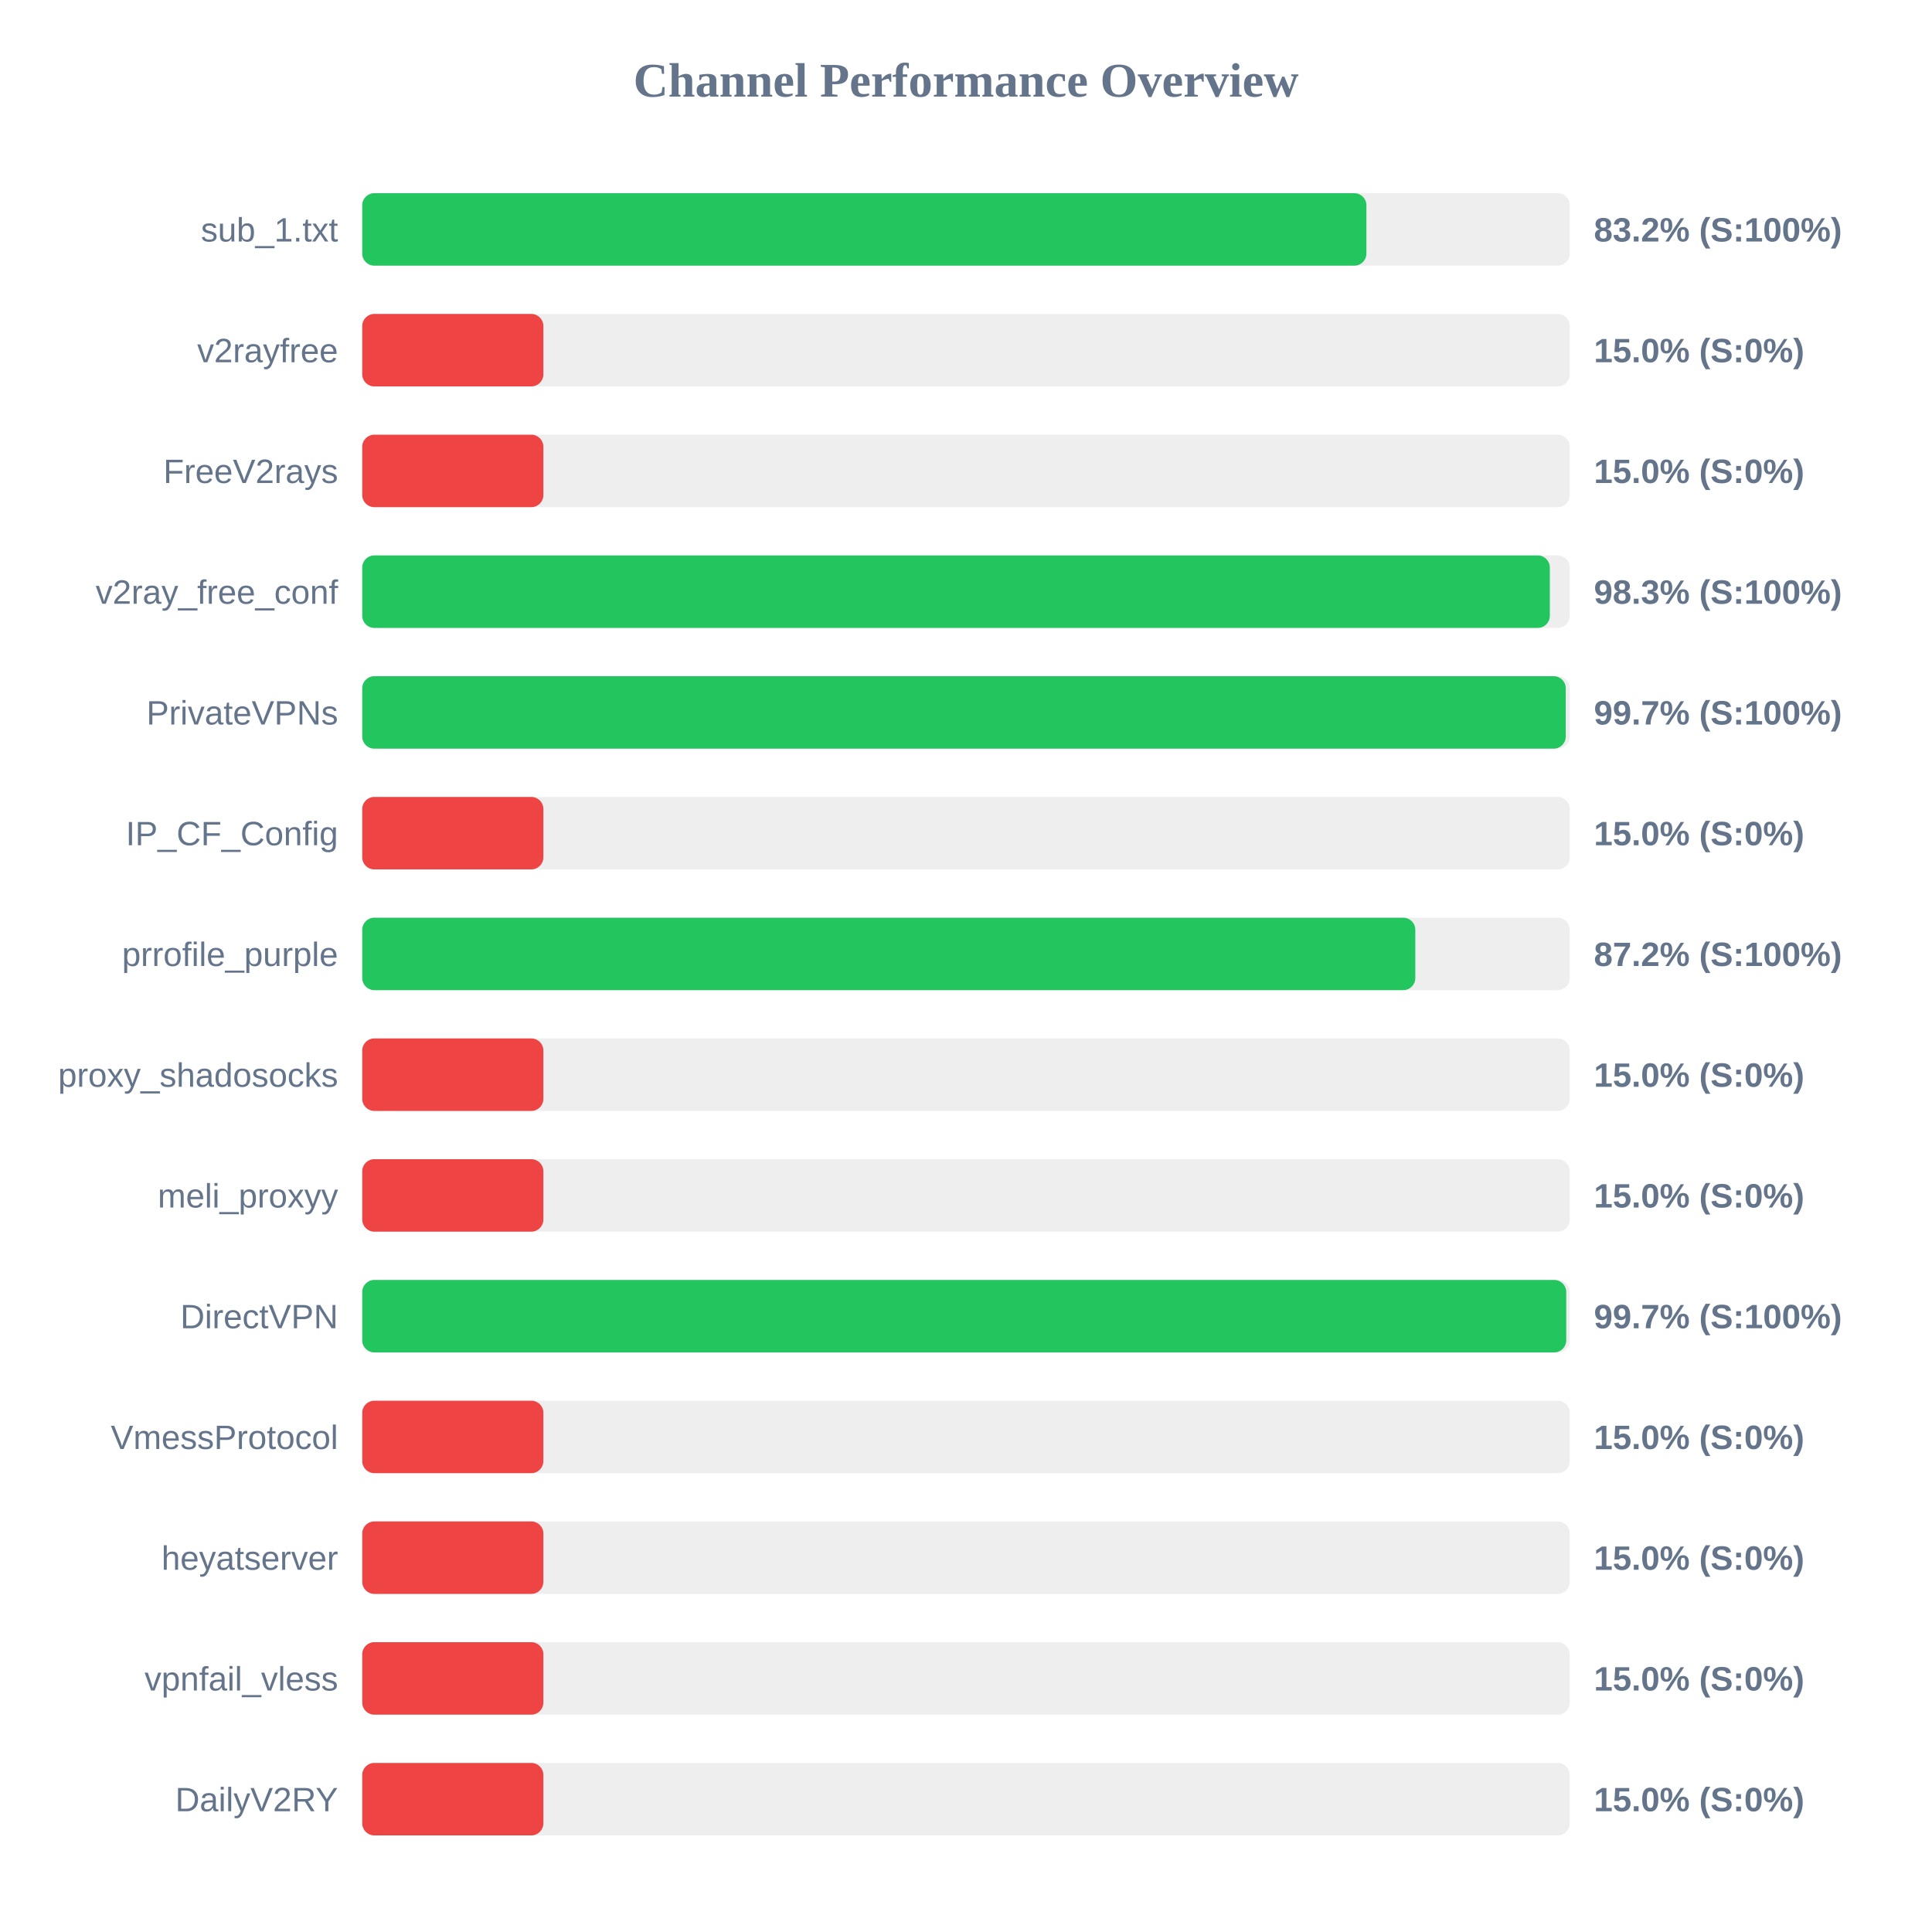
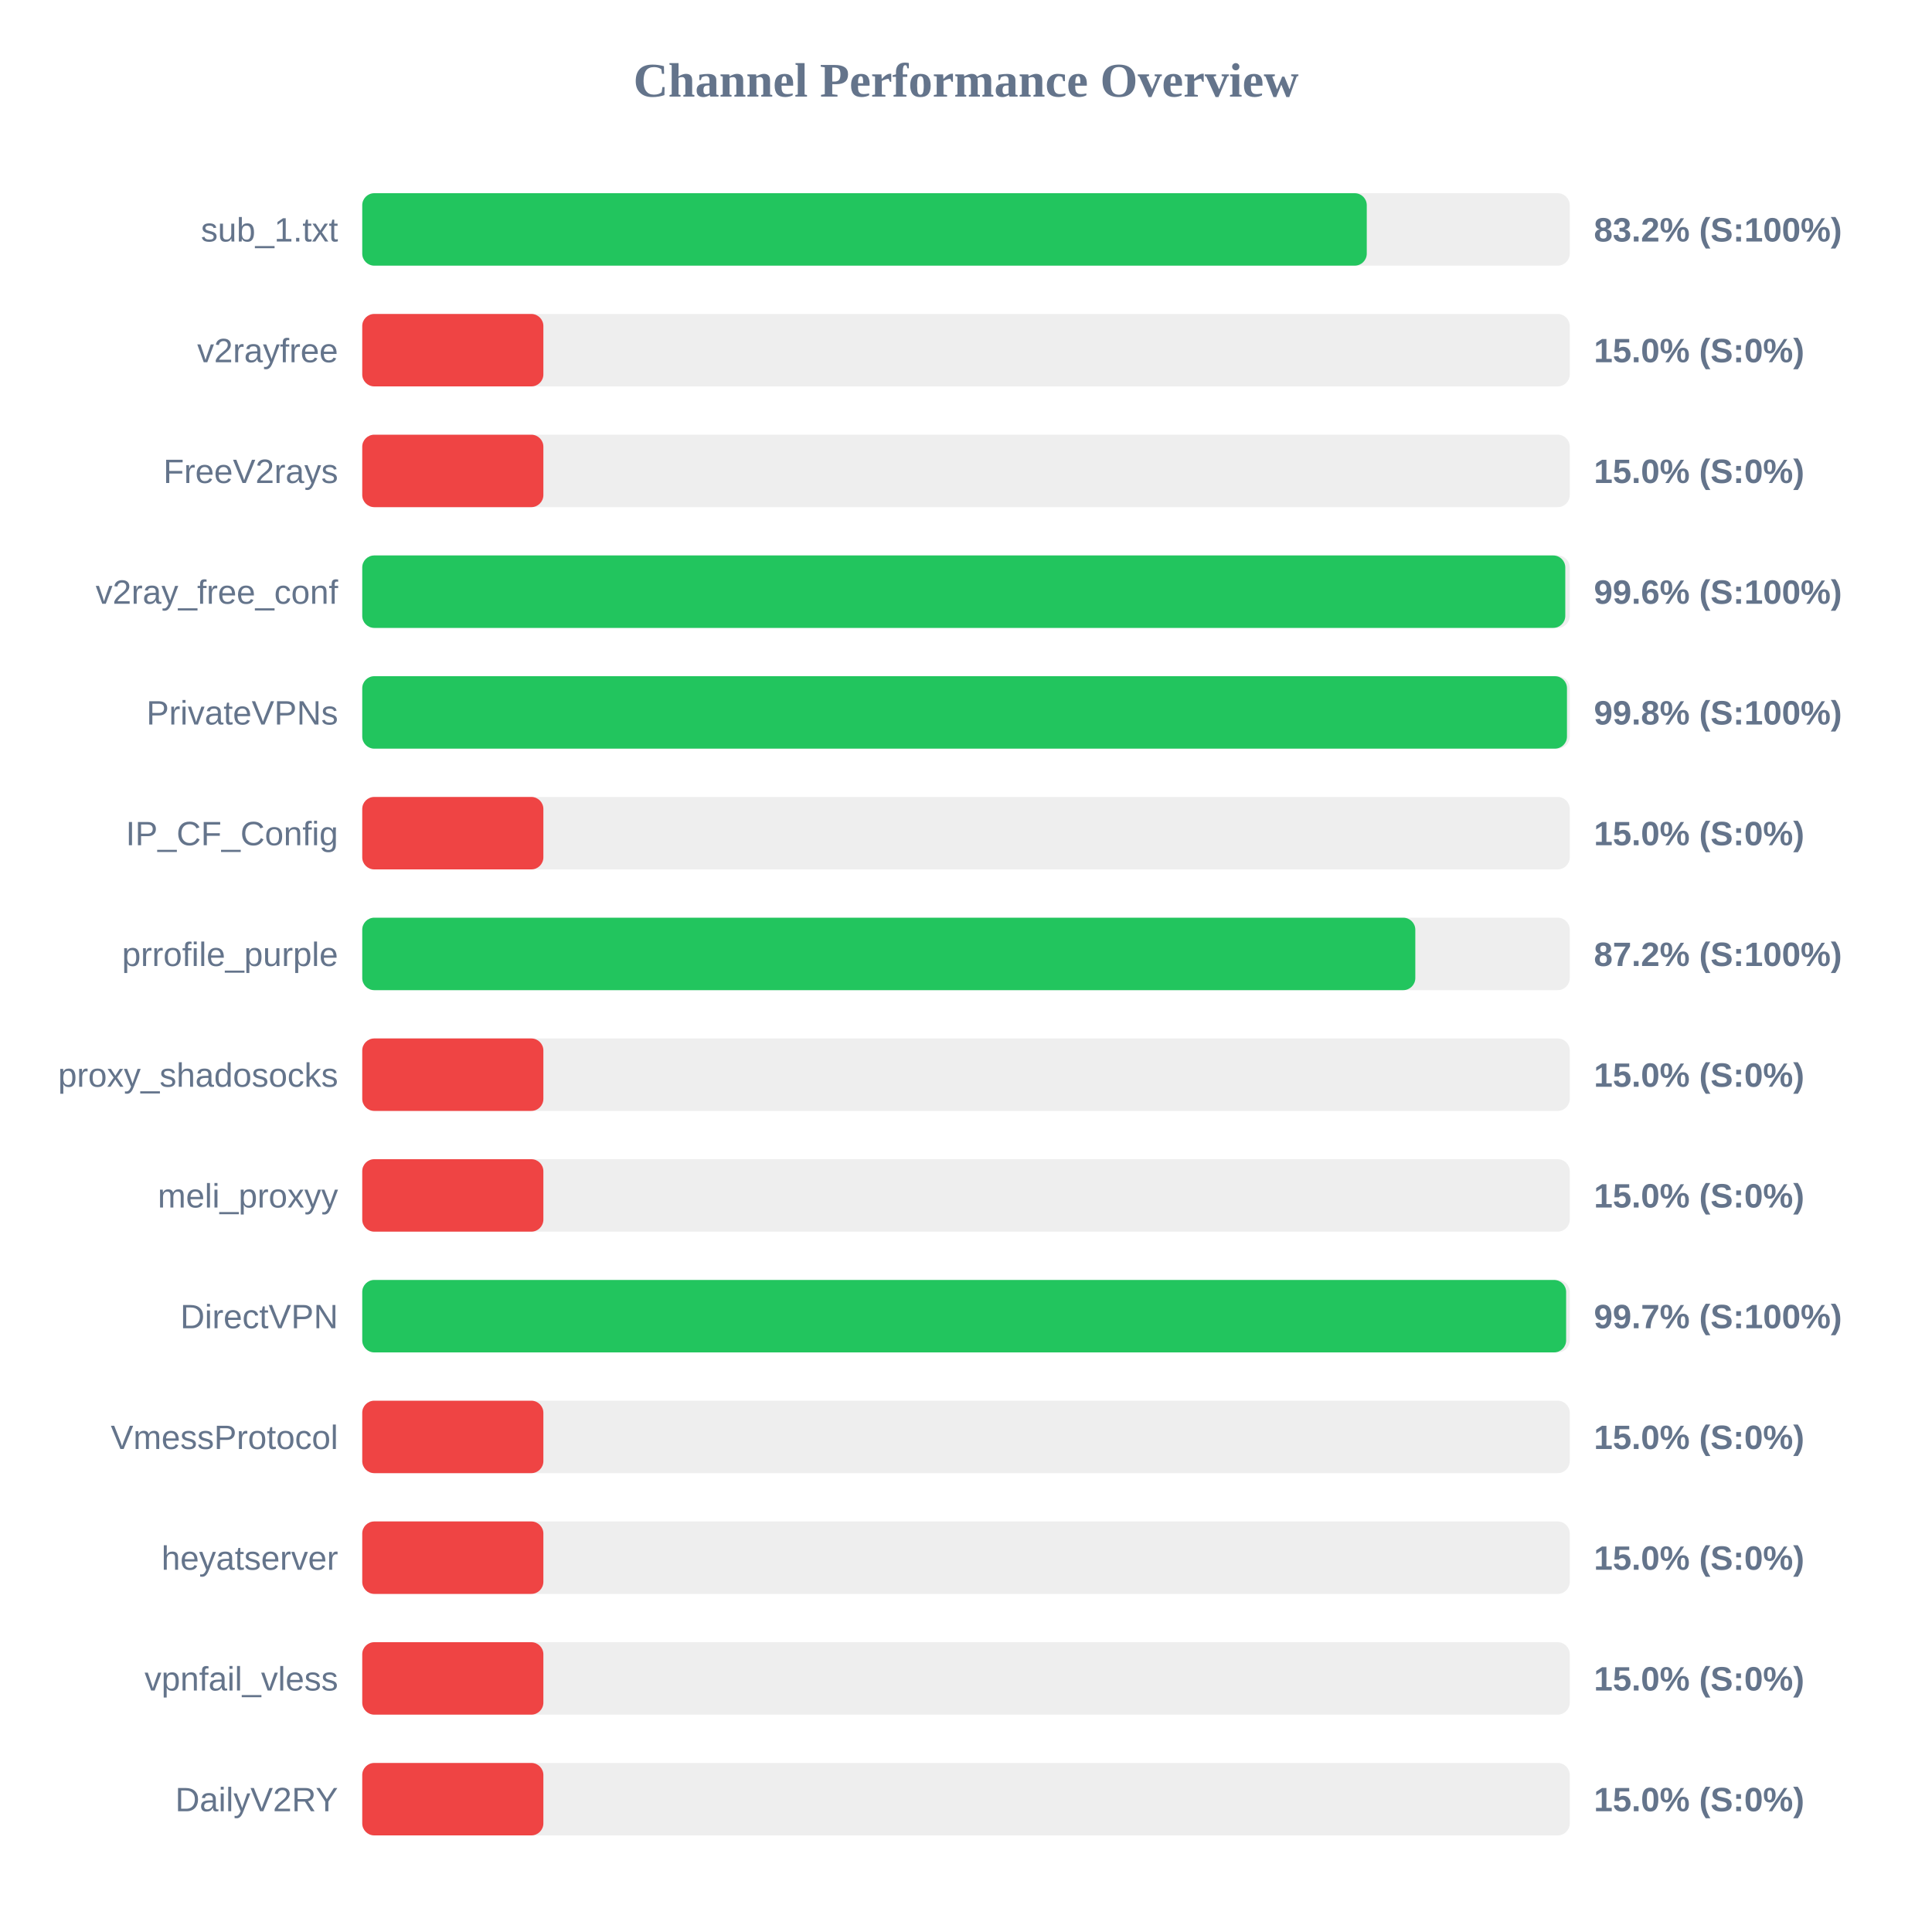
<svg xmlns="http://www.w3.org/2000/svg" width="800" height="800" version="1.1">
  <style>
        .row { font: 14px Arial; fill: #64748b; }
        .score { font: bold 14px Arial; fill: #64748b; }
    </style>
  <text x="400" y="40" text-anchor="middle" font-size="20px" font-weight="bold" fill="#64748b">Channel Performance Overview</text>
  <rect x="150" y="80" width="500" height="30" fill="#eee" rx="5" />
-   <rect x="150" y="80" width="415.8" height="30" fill="#22c55e" rx="5" />
+   <rect x="150" y="80" width="415.95" height="30" fill="#22c55e" rx="5" />
  <text x="140" y="100" text-anchor="end" class="row">sub_1.txt</text>
  <text x="660" y="100" text-anchor="start" class="score">83.2% (S:100%)</text>
  <rect x="150" y="130" width="500" height="30" fill="#eee" rx="5" />
  <rect x="150" y="130" width="75.0" height="30" fill="#ef4444" rx="5" />
  <text x="140" y="150" text-anchor="end" class="row">v2rayfree</text>
  <text x="660" y="150" text-anchor="start" class="score">15.0% (S:0%)</text>
  <rect x="150" y="180" width="500" height="30" fill="#eee" rx="5" />
  <rect x="150" y="180" width="75.0" height="30" fill="#ef4444" rx="5" />
  <text x="140" y="200" text-anchor="end" class="row">FreeV2rays</text>
  <text x="660" y="200" text-anchor="start" class="score">15.0% (S:0%)</text>
  <rect x="150" y="230" width="500" height="30" fill="#eee" rx="5" />
-   <rect x="150" y="230" width="491.75" height="30" fill="#22c55e" rx="5" />
+   <rect x="150" y="230" width="498.15" height="30" fill="#22c55e" rx="5" />
  <text x="140" y="250" text-anchor="end" class="row">v2ray_free_conf</text>
-   <text x="660" y="250" text-anchor="start" class="score">98.3% (S:100%)</text>
+   <text x="660" y="250" text-anchor="start" class="score">99.6% (S:100%)</text>
  <rect x="150" y="280" width="500" height="30" fill="#eee" rx="5" />
-   <rect x="150" y="280" width="498.35" height="30" fill="#22c55e" rx="5" />
+   <rect x="150" y="280" width="498.85" height="30" fill="#22c55e" rx="5" />
  <text x="140" y="300" text-anchor="end" class="row">PrivateVPNs</text>
-   <text x="660" y="300" text-anchor="start" class="score">99.7% (S:100%)</text>
+   <text x="660" y="300" text-anchor="start" class="score">99.8% (S:100%)</text>
  <rect x="150" y="330" width="500" height="30" fill="#eee" rx="5" />
  <rect x="150" y="330" width="75.0" height="30" fill="#ef4444" rx="5" />
  <text x="140" y="350" text-anchor="end" class="row">IP_CF_Config</text>
  <text x="660" y="350" text-anchor="start" class="score">15.0% (S:0%)</text>
  <rect x="150" y="380" width="500" height="30" fill="#eee" rx="5" />
  <rect x="150" y="380" width="436.05" height="30" fill="#22c55e" rx="5" />
  <text x="140" y="400" text-anchor="end" class="row">prrofile_purple</text>
  <text x="660" y="400" text-anchor="start" class="score">87.2% (S:100%)</text>
  <rect x="150" y="430" width="500" height="30" fill="#eee" rx="5" />
  <rect x="150" y="430" width="75.0" height="30" fill="#ef4444" rx="5" />
  <text x="140" y="450" text-anchor="end" class="row">proxy_shadosocks</text>
  <text x="660" y="450" text-anchor="start" class="score">15.0% (S:0%)</text>
  <rect x="150" y="480" width="500" height="30" fill="#eee" rx="5" />
  <rect x="150" y="480" width="75.0" height="30" fill="#ef4444" rx="5" />
  <text x="140" y="500" text-anchor="end" class="row">meli_proxyy</text>
  <text x="660" y="500" text-anchor="start" class="score">15.0% (S:0%)</text>
  <rect x="150" y="530" width="500" height="30" fill="#eee" rx="5" />
-   <rect x="150" y="530" width="498.55" height="30" fill="#22c55e" rx="5" />
+   <rect x="150" y="530" width="498.5" height="30" fill="#22c55e" rx="5" />
  <text x="140" y="550" text-anchor="end" class="row">DirectVPN</text>
  <text x="660" y="550" text-anchor="start" class="score">99.7% (S:100%)</text>
  <rect x="150" y="580" width="500" height="30" fill="#eee" rx="5" />
  <rect x="150" y="580" width="75.0" height="30" fill="#ef4444" rx="5" />
  <text x="140" y="600" text-anchor="end" class="row">VmessProtocol</text>
  <text x="660" y="600" text-anchor="start" class="score">15.0% (S:0%)</text>
  <rect x="150" y="630" width="500" height="30" fill="#eee" rx="5" />
  <rect x="150" y="630" width="75.0" height="30" fill="#ef4444" rx="5" />
  <text x="140" y="650" text-anchor="end" class="row">heyatserver</text>
  <text x="660" y="650" text-anchor="start" class="score">15.0% (S:0%)</text>
  <rect x="150" y="680" width="500" height="30" fill="#eee" rx="5" />
  <rect x="150" y="680" width="75.0" height="30" fill="#ef4444" rx="5" />
  <text x="140" y="700" text-anchor="end" class="row">vpnfail_vless</text>
  <text x="660" y="700" text-anchor="start" class="score">15.0% (S:0%)</text>
  <rect x="150" y="730" width="500" height="30" fill="#eee" rx="5" />
  <rect x="150" y="730" width="75.0" height="30" fill="#ef4444" rx="5" />
  <text x="140" y="750" text-anchor="end" class="row">DailyV2RY</text>
  <text x="660" y="750" text-anchor="start" class="score">15.0% (S:0%)</text>
</svg>
